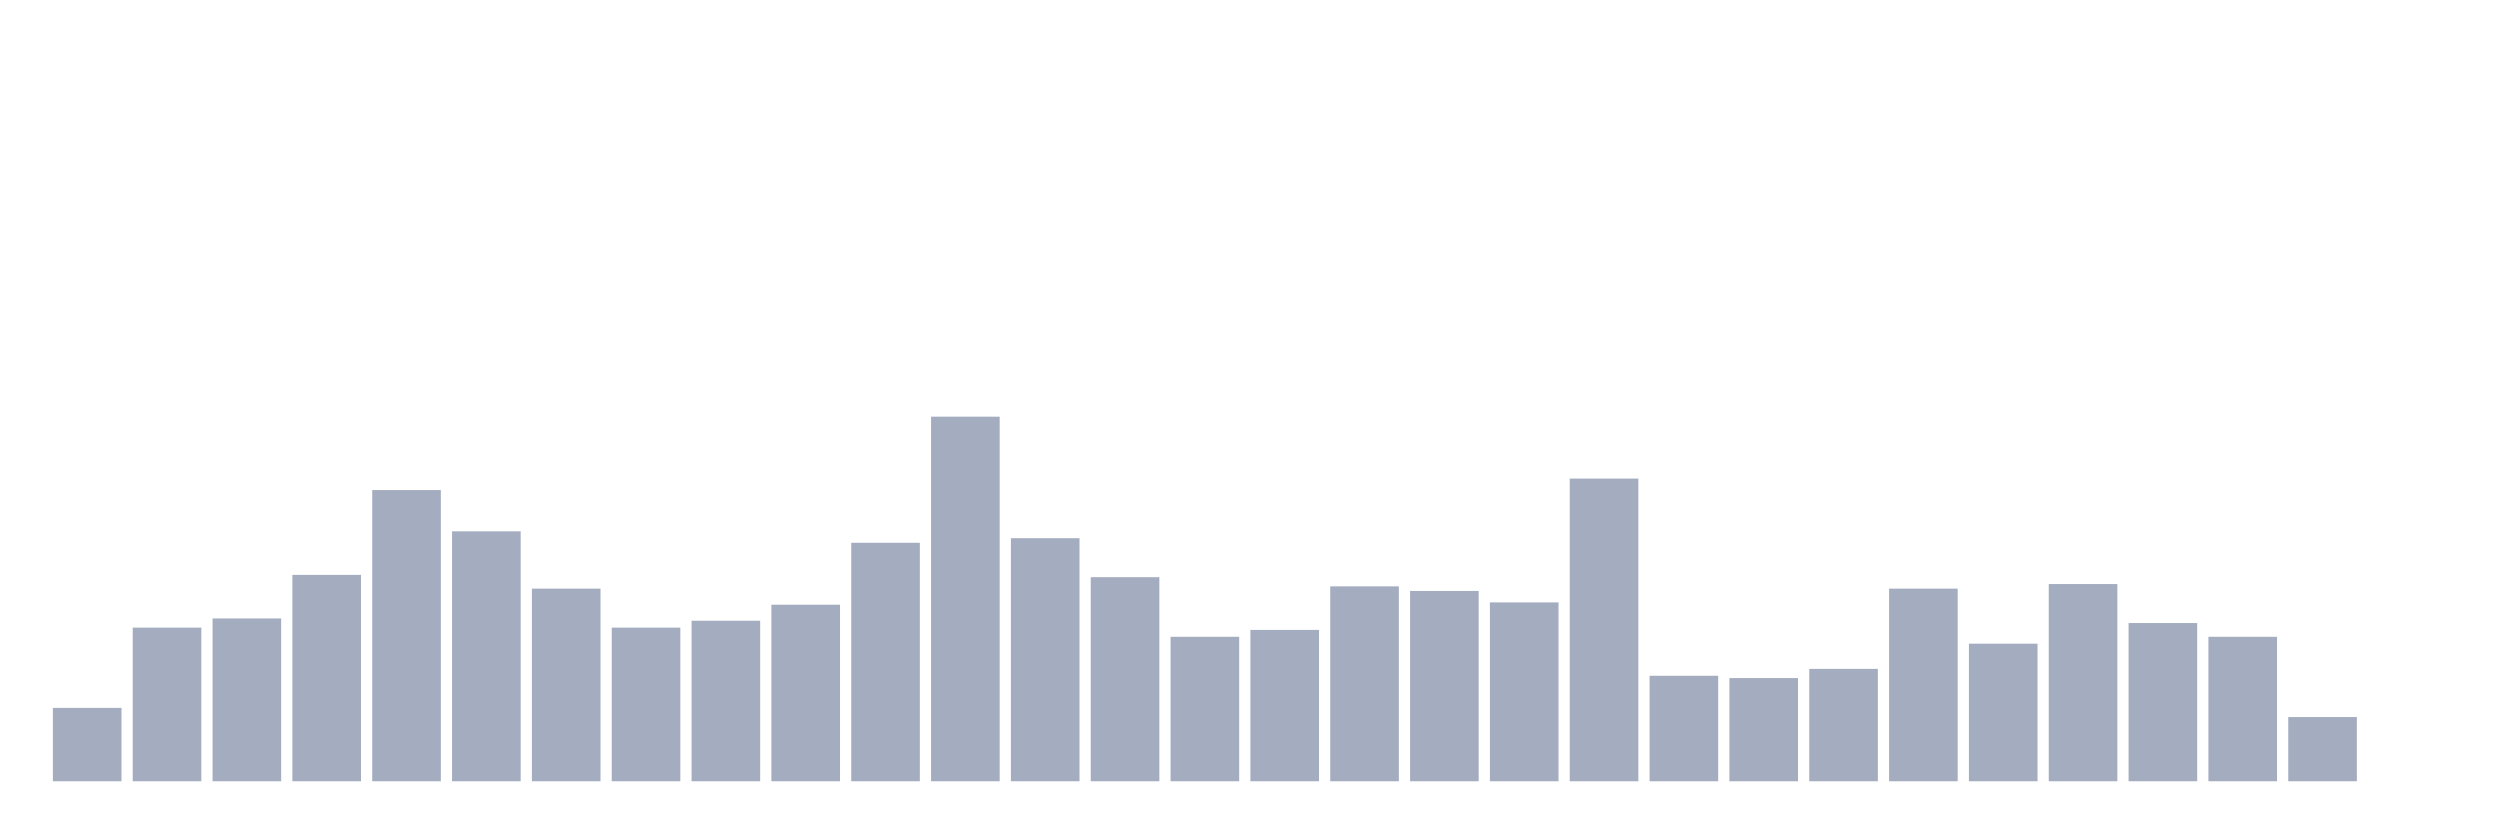
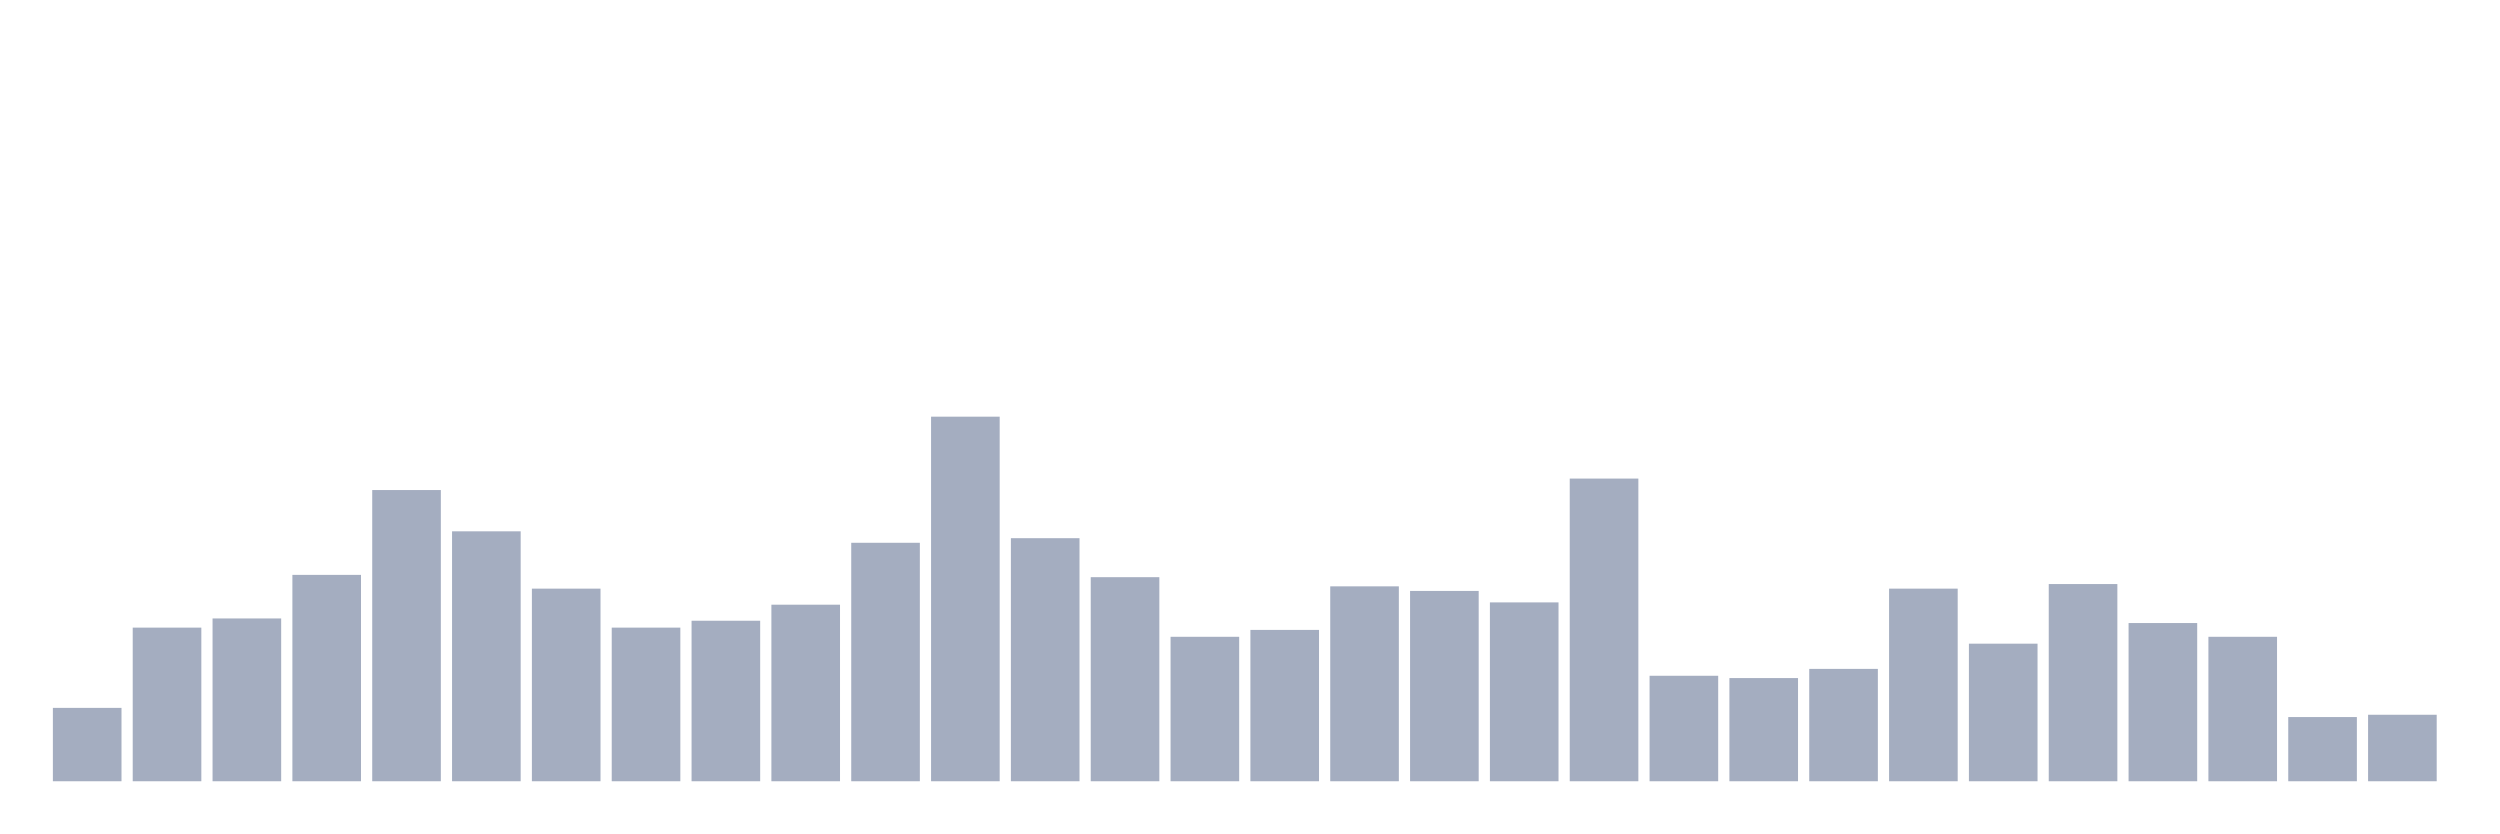
<svg xmlns="http://www.w3.org/2000/svg" viewBox="0 0 480 160">
  <g transform="translate(10,10)">
    <rect class="bar" x="0.153" width="13.175" y="125.912" height="14.088" fill="rgb(164,173,192)" />
    <rect class="bar" x="15.482" width="13.175" y="110.503" height="29.497" fill="rgb(164,173,192)" />
    <rect class="bar" x="30.81" width="13.175" y="108.742" height="31.258" fill="rgb(164,173,192)" />
    <rect class="bar" x="46.138" width="13.175" y="100.377" height="39.623" fill="rgb(164,173,192)" />
    <rect class="bar" x="61.466" width="13.175" y="84.088" height="55.912" fill="rgb(164,173,192)" />
    <rect class="bar" x="76.794" width="13.175" y="92.013" height="47.987" fill="rgb(164,173,192)" />
    <rect class="bar" x="92.123" width="13.175" y="103.019" height="36.981" fill="rgb(164,173,192)" />
    <rect class="bar" x="107.451" width="13.175" y="110.503" height="29.497" fill="rgb(164,173,192)" />
    <rect class="bar" x="122.779" width="13.175" y="109.182" height="30.818" fill="rgb(164,173,192)" />
    <rect class="bar" x="138.107" width="13.175" y="106.101" height="33.899" fill="rgb(164,173,192)" />
    <rect class="bar" x="153.436" width="13.175" y="94.214" height="45.786" fill="rgb(164,173,192)" />
    <rect class="bar" x="168.764" width="13.175" y="70" height="70" fill="rgb(164,173,192)" />
    <rect class="bar" x="184.092" width="13.175" y="93.333" height="46.667" fill="rgb(164,173,192)" />
    <rect class="bar" x="199.42" width="13.175" y="100.818" height="39.182" fill="rgb(164,173,192)" />
    <rect class="bar" x="214.748" width="13.175" y="112.264" height="27.736" fill="rgb(164,173,192)" />
    <rect class="bar" x="230.077" width="13.175" y="110.943" height="29.057" fill="rgb(164,173,192)" />
    <rect class="bar" x="245.405" width="13.175" y="102.579" height="37.421" fill="rgb(164,173,192)" />
    <rect class="bar" x="260.733" width="13.175" y="103.459" height="36.541" fill="rgb(164,173,192)" />
    <rect class="bar" x="276.061" width="13.175" y="105.66" height="34.34" fill="rgb(164,173,192)" />
    <rect class="bar" x="291.39" width="13.175" y="81.887" height="58.113" fill="rgb(164,173,192)" />
    <rect class="bar" x="306.718" width="13.175" y="119.748" height="20.252" fill="rgb(164,173,192)" />
    <rect class="bar" x="322.046" width="13.175" y="120.189" height="19.811" fill="rgb(164,173,192)" />
    <rect class="bar" x="337.374" width="13.175" y="118.428" height="21.572" fill="rgb(164,173,192)" />
    <rect class="bar" x="352.702" width="13.175" y="103.019" height="36.981" fill="rgb(164,173,192)" />
    <rect class="bar" x="368.031" width="13.175" y="113.585" height="26.415" fill="rgb(164,173,192)" />
    <rect class="bar" x="383.359" width="13.175" y="102.138" height="37.862" fill="rgb(164,173,192)" />
    <rect class="bar" x="398.687" width="13.175" y="109.623" height="30.377" fill="rgb(164,173,192)" />
    <rect class="bar" x="414.015" width="13.175" y="112.264" height="27.736" fill="rgb(164,173,192)" />
    <rect class="bar" x="429.344" width="13.175" y="127.673" height="12.327" fill="rgb(164,173,192)" />
-     <rect class="bar" x="444.672" width="13.175" y="140" height="0" fill="rgb(164,173,192)" />
+     <rect class="bar" x="444.672" width="13.175" y="127.233" height="12.767" fill="rgb(164,173,192)" />
  </g>
</svg>
